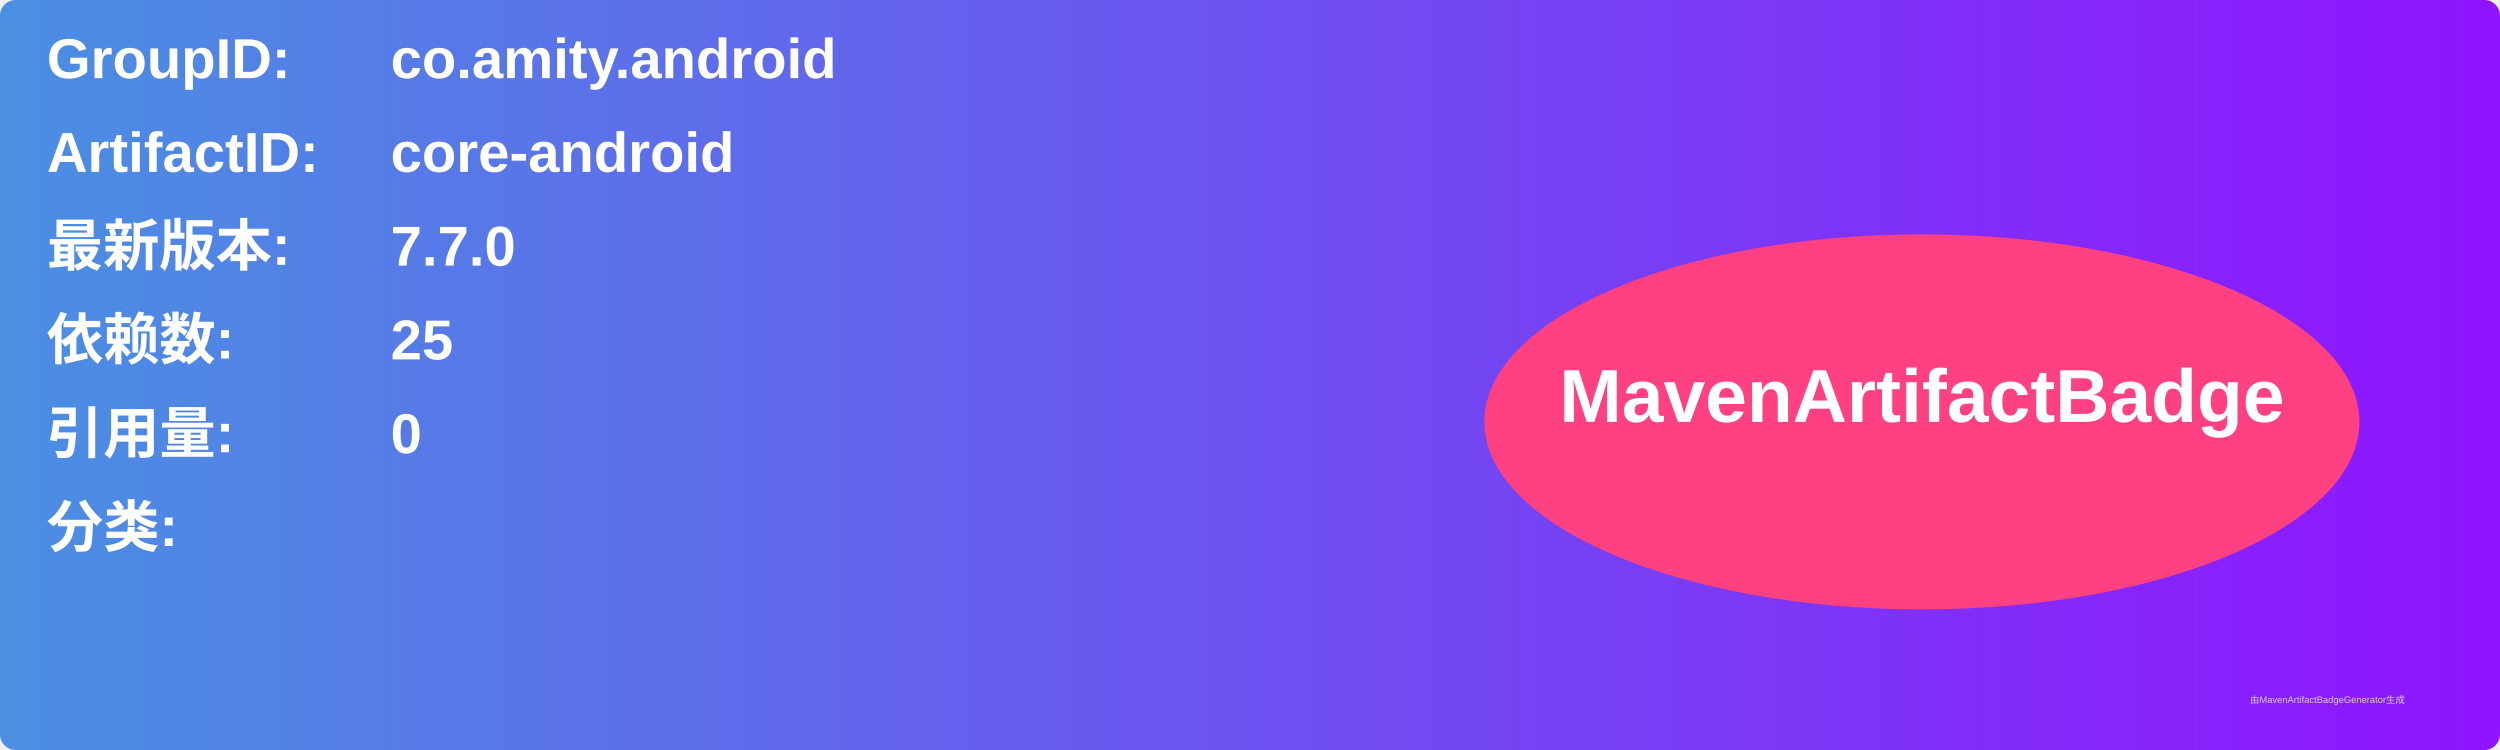
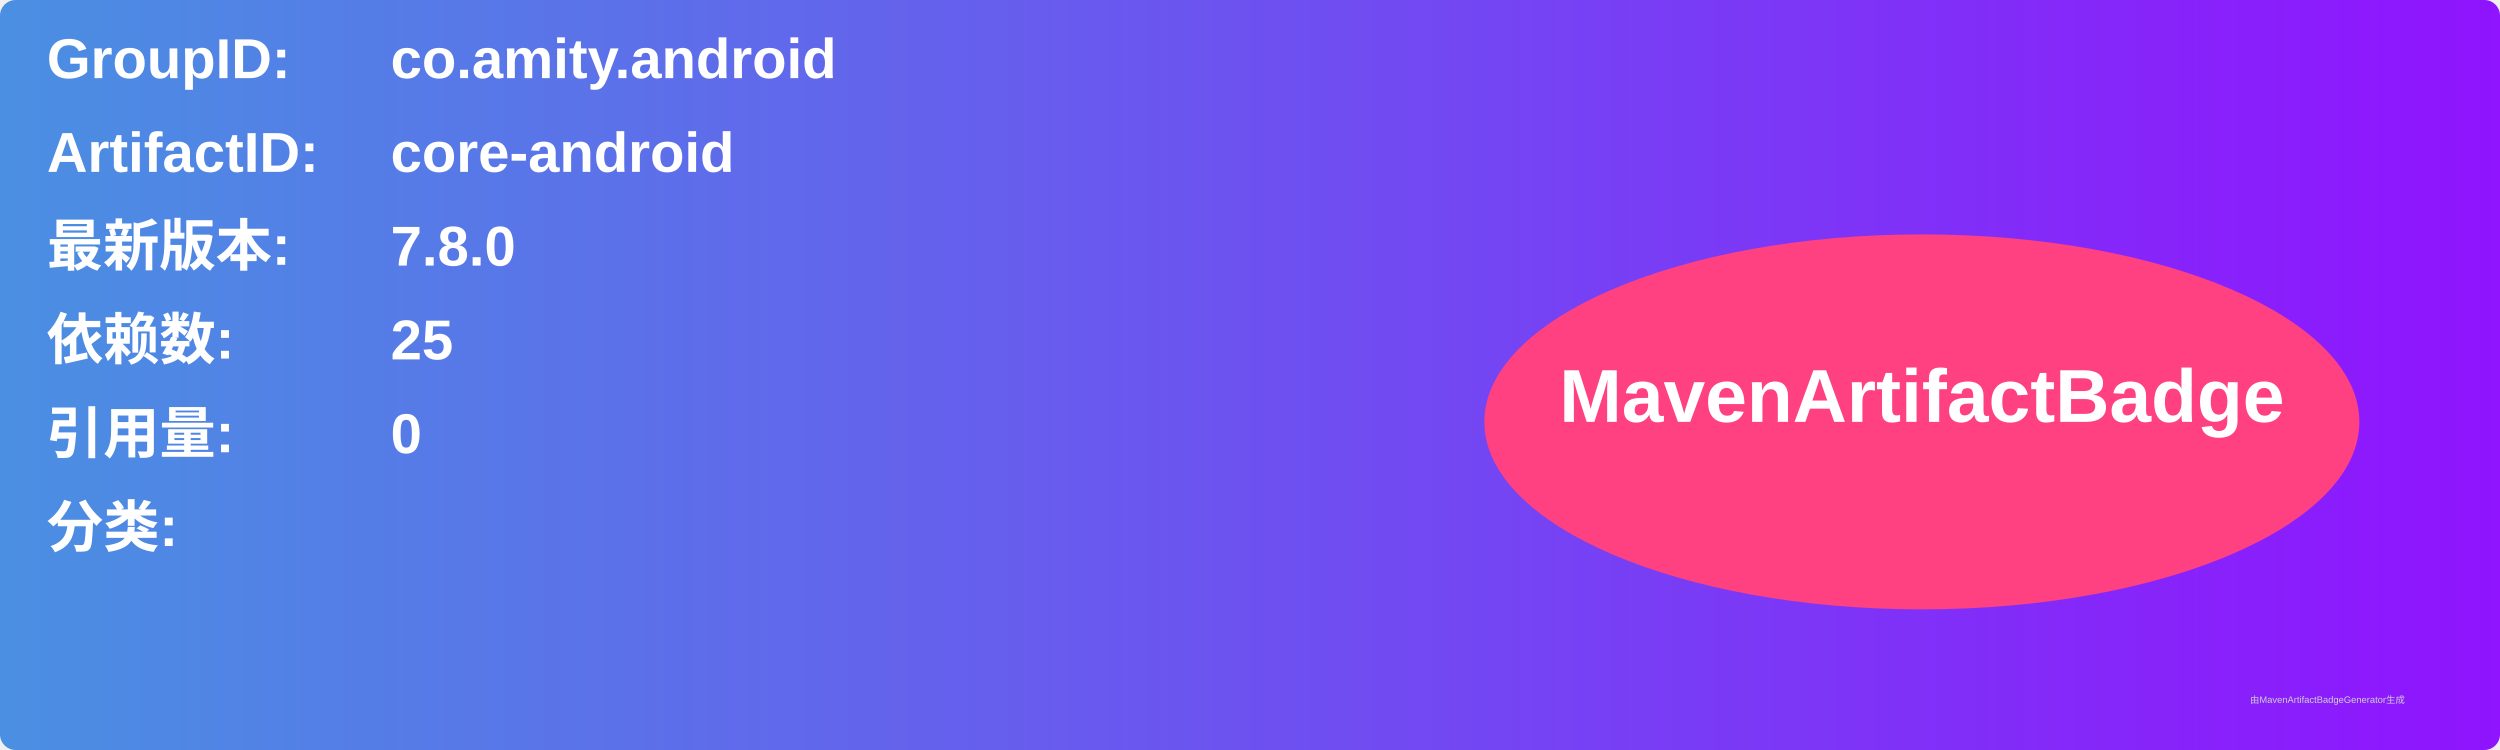
<svg xmlns="http://www.w3.org/2000/svg" width="800" height="240" viewBox="0 0 800 240">
  <linearGradient id="grad" x1="0%" y1="0%" x2="100%" y2="0%">
    <stop offset="0%" stop-color="#4a90e2" />
    <stop offset="100%" stop-color="#9013fe" />
  </linearGradient>
  <rect width="100%" height="100%" rx="5" ry="5" fill="url(#grad)" />
  <g transform="translate(15, 15)">
    <text x="0" y="10" font-family="Arial" font-size="18" fill="white" font-weight="bold" width="260">GroupID:</text>
    <text x="110" y="10" font-family="Arial" font-size="18" fill="white" font-weight="bold" width="460">co.amity.android</text>
    <text x="0" y="40" font-family="Arial" font-size="18" fill="white" font-weight="bold" width="260">ArtifactID:</text>
    <text x="110" y="40" font-family="Arial" font-size="18" fill="white" font-weight="bold" width="460">core-android</text>
    <text x="0" y="70" font-family="Arial" font-size="18" fill="white" font-weight="bold">最新版本:</text>
    <text x="110" y="70" font-family="Arial" font-size="18" fill="white" font-weight="bold">
-       <tspan font-weight="bold">7.7.0</tspan>
+       <tspan font-weight="bold">7.8.0</tspan>
    </text>
    <text x="0" y="100" font-family="Arial" font-size="18" fill="white" font-weight="bold">依赖数: </text>
    <text x="110" y="100" font-family="Arial" font-size="18" fill="white">
      <tspan font-weight="bold">25</tspan>
    </text>
    <text x="0" y="130" font-family="Arial" font-size="18" fill="white" font-weight="bold">引用量: </text>
    <text x="110" y="130" font-family="Arial" font-size="18" fill="white">
      <tspan font-weight="bold">0</tspan>
    </text>
    <text x="0" y="160" font-family="Arial" font-size="18" fill="white" font-weight="bold">分类:</text>
    <text x="10" y="190" font-family="Arial" font-size="10" fill="white">
      <tspan font-weight="bold" />
    </text>
    <ellipse cx="600" cy="120" rx="140" ry="60" fill="#ff4081" />
    <text x="600" y="120" text-anchor="middle" font-family="Arial" font-size="24" fill="white" font-weight="bold">MavenArtifactBadge</text>
  </g>
  <text x="720" y="225" font-family="Arial" font-size="3" fill="#d0d0d0">由MavenArtifactBadgeGenerator生成</text>
</svg>
